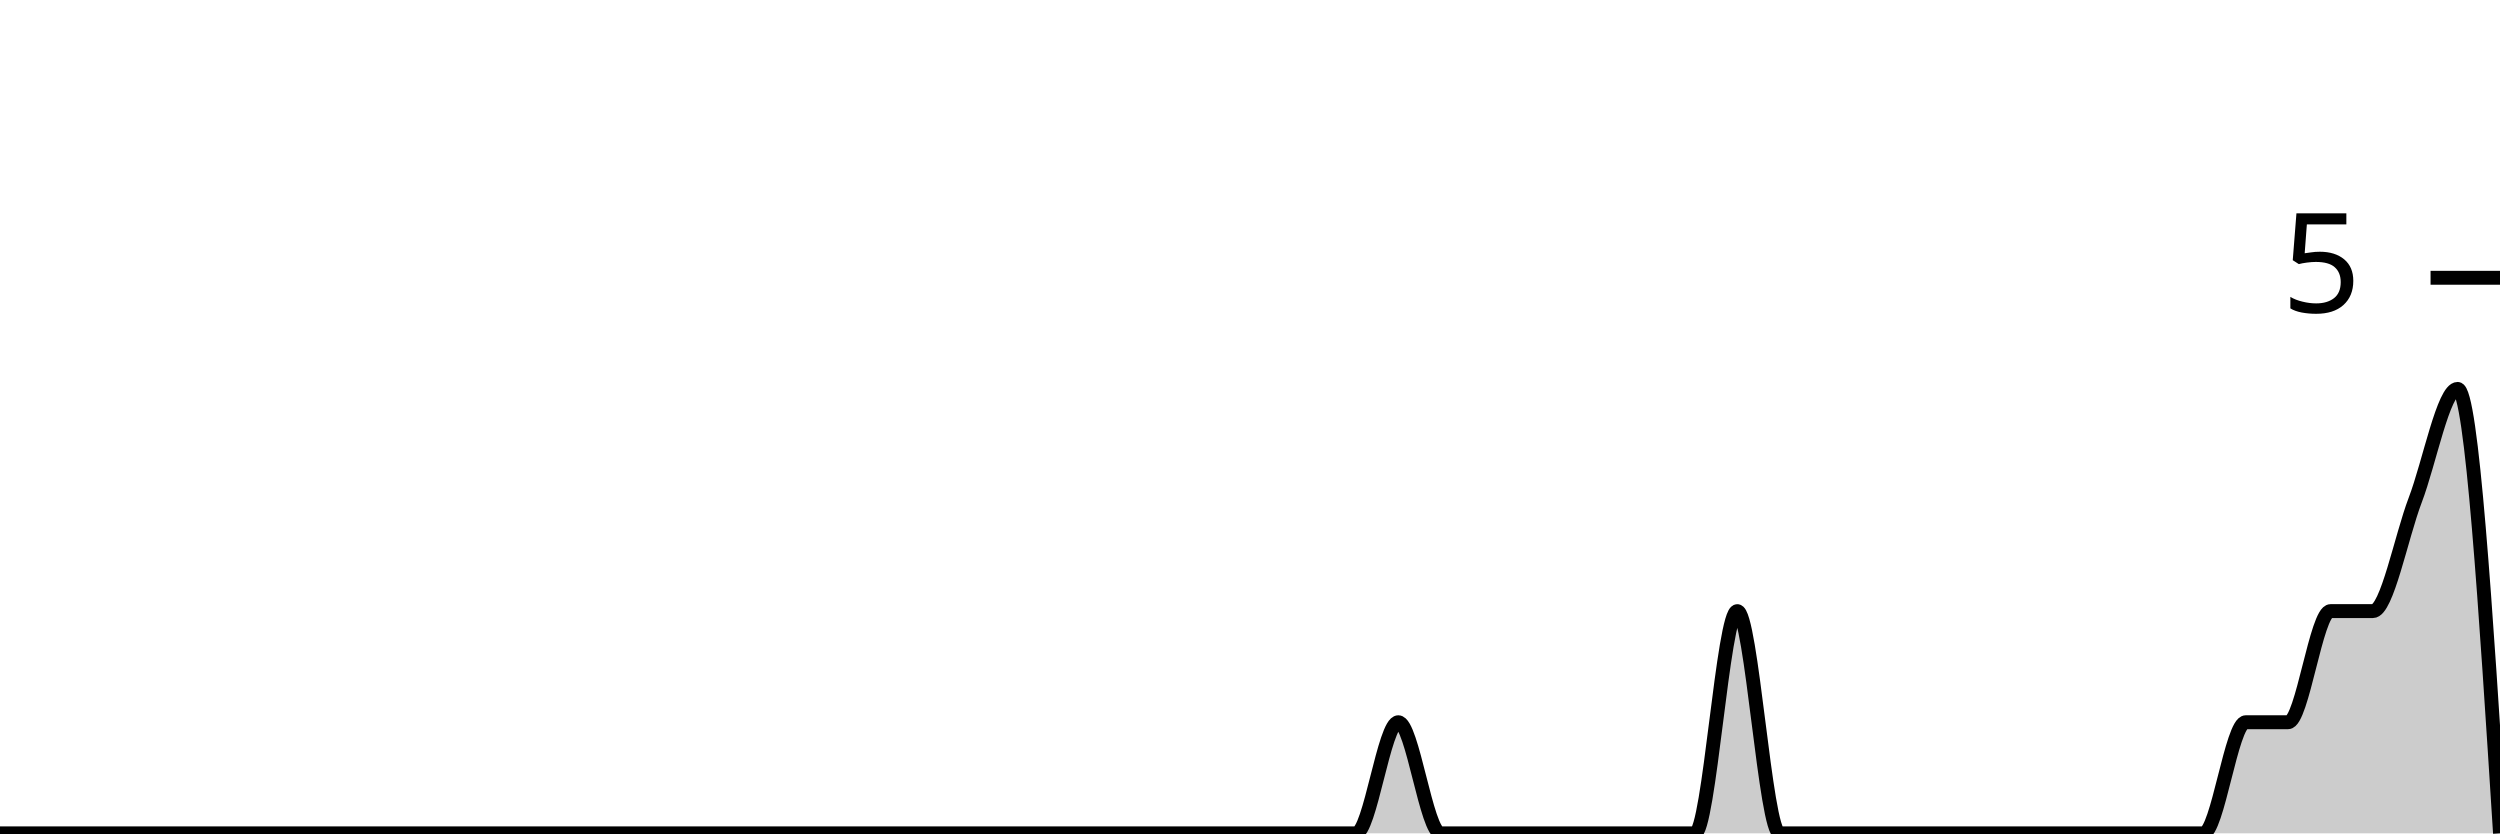
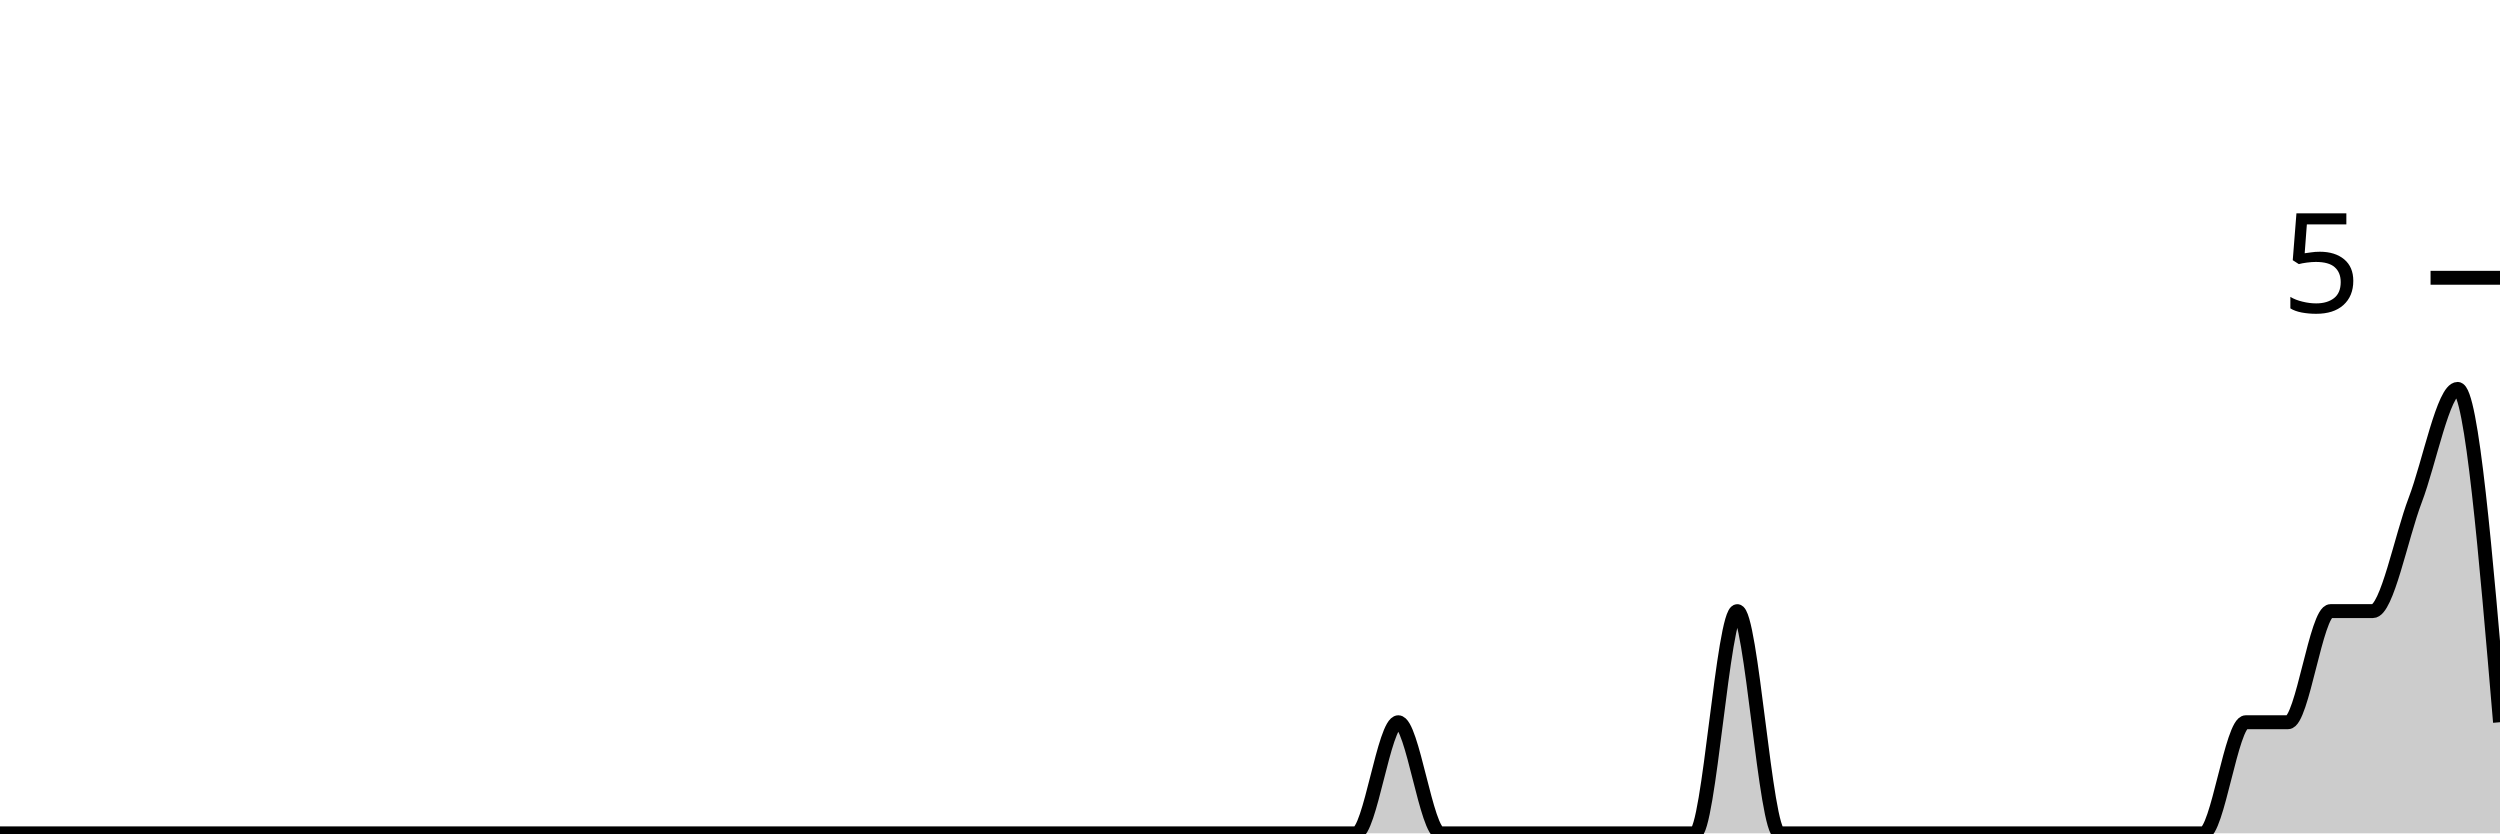
<svg xmlns="http://www.w3.org/2000/svg" viewBox="0 0 180 60">
  <g transform="translate(0,20)">
-     <path class="area" fill="rgba(0, 0, 0, 0.2)" d="M0,40C1.017,40,2.034,40,3.051,40C4.068,40,5.085,40,6.102,40C7.119,40,8.136,40,9.153,40C10.169,40,11.186,40,12.203,40C13.22,40,14.237,40,15.254,40C16.271,40,17.288,40,18.305,40C19.322,40,20.339,40,21.356,40C22.373,40,23.39,40,24.407,40C25.424,40,26.441,40,27.458,40C28.475,40,29.492,40,30.508,40C31.525,40,32.542,40,33.559,40C34.576,40,35.593,40,36.61,40C37.627,40,38.644,40,39.661,40C40.678,40,41.695,40,42.712,40C43.729,40,44.746,40,45.763,40C46.78,40,47.797,40,48.814,40C49.831,40,50.847,40,51.864,40C52.881,40,53.898,40,54.915,40C55.932,40,56.949,40,57.966,40C58.983,40,60,40,61.017,40C62.034,40,63.051,40,64.068,40C65.085,40,66.102,40,67.119,40C68.136,40,69.153,40,70.169,40C71.186,40,72.203,40,73.22,40C74.237,40,75.254,40,76.271,40C77.288,40,78.305,40,79.322,40C80.339,40,81.356,40,82.373,40C83.39,40,84.407,40,85.424,40C86.441,40,87.458,40,88.475,40C89.492,40,90.508,40,91.525,40C92.542,40,93.559,40,94.576,40C95.593,40,96.61,40,97.627,40C98.644,40,99.661,32,100.678,32C101.695,32,102.712,40,103.729,40C104.746,40,105.763,40,106.78,40C107.797,40,108.814,40,109.831,40C110.847,40,111.864,40,112.881,40C113.898,40,114.915,40,115.932,40C116.949,40,117.966,40,118.983,40C120,40,121.017,40,122.034,40C123.051,40,124.068,24,125.085,24C126.102,24,127.119,40,128.136,40C129.153,40,130.169,40,131.186,40C132.203,40,133.22,40,134.237,40C135.254,40,136.271,40,137.288,40C138.305,40,139.322,40,140.339,40C141.356,40,142.373,40,143.39,40C144.407,40,145.424,40,146.441,40C147.458,40,148.475,40,149.492,40C150.508,40,151.525,40,152.542,40C153.559,40,154.576,40,155.593,40C156.61,40,157.627,40,158.644,40C159.661,40,160.678,32,161.695,32C162.712,32,163.729,32,164.746,32C165.763,32,166.78,24,167.797,24C168.814,24,169.831,24,170.847,24C171.864,24,172.881,18.667,173.898,16C174.915,13.333,175.932,8,176.949,8C177.966,8,178.983,24,180,40L180,40C178.983,40,177.966,40,176.949,40C175.932,40,174.915,40,173.898,40C172.881,40,171.864,40,170.847,40C169.831,40,168.814,40,167.797,40C166.78,40,165.763,40,164.746,40C163.729,40,162.712,40,161.695,40C160.678,40,159.661,40,158.644,40C157.627,40,156.61,40,155.593,40C154.576,40,153.559,40,152.542,40C151.525,40,150.508,40,149.492,40C148.475,40,147.458,40,146.441,40C145.424,40,144.407,40,143.39,40C142.373,40,141.356,40,140.339,40C139.322,40,138.305,40,137.288,40C136.271,40,135.254,40,134.237,40C133.22,40,132.203,40,131.186,40C130.169,40,129.153,40,128.136,40C127.119,40,126.102,40,125.085,40C124.068,40,123.051,40,122.034,40C121.017,40,120,40,118.983,40C117.966,40,116.949,40,115.932,40C114.915,40,113.898,40,112.881,40C111.864,40,110.847,40,109.831,40C108.814,40,107.797,40,106.78,40C105.763,40,104.746,40,103.729,40C102.712,40,101.695,40,100.678,40C99.661,40,98.644,40,97.627,40C96.61,40,95.593,40,94.576,40C93.559,40,92.542,40,91.525,40C90.508,40,89.492,40,88.475,40C87.458,40,86.441,40,85.424,40C84.407,40,83.39,40,82.373,40C81.356,40,80.339,40,79.322,40C78.305,40,77.288,40,76.271,40C75.254,40,74.237,40,73.22,40C72.203,40,71.186,40,70.169,40C69.153,40,68.136,40,67.119,40C66.102,40,65.085,40,64.068,40C63.051,40,62.034,40,61.017,40C60,40,58.983,40,57.966,40C56.949,40,55.932,40,54.915,40C53.898,40,52.881,40,51.864,40C50.847,40,49.831,40,48.814,40C47.797,40,46.78,40,45.763,40C44.746,40,43.729,40,42.712,40C41.695,40,40.678,40,39.661,40C38.644,40,37.627,40,36.61,40C35.593,40,34.576,40,33.559,40C32.542,40,31.525,40,30.508,40C29.492,40,28.475,40,27.458,40C26.441,40,25.424,40,24.407,40C23.39,40,22.373,40,21.356,40C20.339,40,19.322,40,18.305,40C17.288,40,16.271,40,15.254,40C14.237,40,13.22,40,12.203,40C11.186,40,10.169,40,9.153,40C8.136,40,7.119,40,6.102,40C5.085,40,4.068,40,3.051,40C2.034,40,1.017,40,0,40Z" />
-     <path class="line" stroke="black" fill="none" d="M0,40C1.017,40,2.034,40,3.051,40C4.068,40,5.085,40,6.102,40C7.119,40,8.136,40,9.153,40C10.169,40,11.186,40,12.203,40C13.22,40,14.237,40,15.254,40C16.271,40,17.288,40,18.305,40C19.322,40,20.339,40,21.356,40C22.373,40,23.39,40,24.407,40C25.424,40,26.441,40,27.458,40C28.475,40,29.492,40,30.508,40C31.525,40,32.542,40,33.559,40C34.576,40,35.593,40,36.61,40C37.627,40,38.644,40,39.661,40C40.678,40,41.695,40,42.712,40C43.729,40,44.746,40,45.763,40C46.78,40,47.797,40,48.814,40C49.831,40,50.847,40,51.864,40C52.881,40,53.898,40,54.915,40C55.932,40,56.949,40,57.966,40C58.983,40,60,40,61.017,40C62.034,40,63.051,40,64.068,40C65.085,40,66.102,40,67.119,40C68.136,40,69.153,40,70.169,40C71.186,40,72.203,40,73.22,40C74.237,40,75.254,40,76.271,40C77.288,40,78.305,40,79.322,40C80.339,40,81.356,40,82.373,40C83.39,40,84.407,40,85.424,40C86.441,40,87.458,40,88.475,40C89.492,40,90.508,40,91.525,40C92.542,40,93.559,40,94.576,40C95.593,40,96.61,40,97.627,40C98.644,40,99.661,32,100.678,32C101.695,32,102.712,40,103.729,40C104.746,40,105.763,40,106.78,40C107.797,40,108.814,40,109.831,40C110.847,40,111.864,40,112.881,40C113.898,40,114.915,40,115.932,40C116.949,40,117.966,40,118.983,40C120,40,121.017,40,122.034,40C123.051,40,124.068,24,125.085,24C126.102,24,127.119,40,128.136,40C129.153,40,130.169,40,131.186,40C132.203,40,133.22,40,134.237,40C135.254,40,136.271,40,137.288,40C138.305,40,139.322,40,140.339,40C141.356,40,142.373,40,143.39,40C144.407,40,145.424,40,146.441,40C147.458,40,148.475,40,149.492,40C150.508,40,151.525,40,152.542,40C153.559,40,154.576,40,155.593,40C156.61,40,157.627,40,158.644,40C159.661,40,160.678,32,161.695,32C162.712,32,163.729,32,164.746,32C165.763,32,166.78,24,167.797,24C168.814,24,169.831,24,170.847,24C171.864,24,172.881,18.667,173.898,16C174.915,13.333,175.932,8,176.949,8C177.966,8,178.983,24,180,40" />
+     <path class="area" fill="rgba(0, 0, 0, 0.2)" d="M0,40C1.017,40,2.034,40,3.051,40C4.068,40,5.085,40,6.102,40C7.119,40,8.136,40,9.153,40C10.169,40,11.186,40,12.203,40C13.22,40,14.237,40,15.254,40C16.271,40,17.288,40,18.305,40C19.322,40,20.339,40,21.356,40C22.373,40,23.39,40,24.407,40C25.424,40,26.441,40,27.458,40C28.475,40,29.492,40,30.508,40C31.525,40,32.542,40,33.559,40C34.576,40,35.593,40,36.61,40C37.627,40,38.644,40,39.661,40C40.678,40,41.695,40,42.712,40C43.729,40,44.746,40,45.763,40C46.78,40,47.797,40,48.814,40C49.831,40,50.847,40,51.864,40C52.881,40,53.898,40,54.915,40C55.932,40,56.949,40,57.966,40C58.983,40,60,40,61.017,40C62.034,40,63.051,40,64.068,40C65.085,40,66.102,40,67.119,40C68.136,40,69.153,40,70.169,40C71.186,40,72.203,40,73.22,40C74.237,40,75.254,40,76.271,40C77.288,40,78.305,40,79.322,40C80.339,40,81.356,40,82.373,40C83.39,40,84.407,40,85.424,40C86.441,40,87.458,40,88.475,40C89.492,40,90.508,40,91.525,40C92.542,40,93.559,40,94.576,40C95.593,40,96.61,40,97.627,40C98.644,40,99.661,32,100.678,32C101.695,32,102.712,40,103.729,40C104.746,40,105.763,40,106.78,40C107.797,40,108.814,40,109.831,40C110.847,40,111.864,40,112.881,40C113.898,40,114.915,40,115.932,40C116.949,40,117.966,40,118.983,40C120,40,121.017,40,122.034,40C123.051,40,124.068,24,125.085,24C126.102,24,127.119,40,128.136,40C129.153,40,130.169,40,131.186,40C132.203,40,133.22,40,134.237,40C135.254,40,136.271,40,137.288,40C138.305,40,139.322,40,140.339,40C141.356,40,142.373,40,143.39,40C144.407,40,145.424,40,146.441,40C147.458,40,148.475,40,149.492,40C150.508,40,151.525,40,152.542,40C153.559,40,154.576,40,155.593,40C156.61,40,157.627,40,158.644,40C159.661,40,160.678,32,161.695,32C162.712,32,163.729,32,164.746,32C165.763,32,166.78,24,167.797,24C168.814,24,169.831,24,170.847,24C171.864,24,172.881,18.667,173.898,16C174.915,13.333,175.932,8,176.949,8C177.966,8,178.983,20,180,32L180,40C178.983,40,177.966,40,176.949,40C175.932,40,174.915,40,173.898,40C172.881,40,171.864,40,170.847,40C169.831,40,168.814,40,167.797,40C166.78,40,165.763,40,164.746,40C163.729,40,162.712,40,161.695,40C160.678,40,159.661,40,158.644,40C157.627,40,156.61,40,155.593,40C154.576,40,153.559,40,152.542,40C151.525,40,150.508,40,149.492,40C148.475,40,147.458,40,146.441,40C145.424,40,144.407,40,143.39,40C142.373,40,141.356,40,140.339,40C139.322,40,138.305,40,137.288,40C136.271,40,135.254,40,134.237,40C133.22,40,132.203,40,131.186,40C130.169,40,129.153,40,128.136,40C127.119,40,126.102,40,125.085,40C124.068,40,123.051,40,122.034,40C121.017,40,120,40,118.983,40C117.966,40,116.949,40,115.932,40C114.915,40,113.898,40,112.881,40C111.864,40,110.847,40,109.831,40C108.814,40,107.797,40,106.78,40C105.763,40,104.746,40,103.729,40C102.712,40,101.695,40,100.678,40C99.661,40,98.644,40,97.627,40C96.61,40,95.593,40,94.576,40C93.559,40,92.542,40,91.525,40C90.508,40,89.492,40,88.475,40C87.458,40,86.441,40,85.424,40C84.407,40,83.39,40,82.373,40C81.356,40,80.339,40,79.322,40C78.305,40,77.288,40,76.271,40C75.254,40,74.237,40,73.22,40C72.203,40,71.186,40,70.169,40C69.153,40,68.136,40,67.119,40C66.102,40,65.085,40,64.068,40C63.051,40,62.034,40,61.017,40C60,40,58.983,40,57.966,40C56.949,40,55.932,40,54.915,40C53.898,40,52.881,40,51.864,40C50.847,40,49.831,40,48.814,40C47.797,40,46.78,40,45.763,40C44.746,40,43.729,40,42.712,40C41.695,40,40.678,40,39.661,40C38.644,40,37.627,40,36.61,40C35.593,40,34.576,40,33.559,40C32.542,40,31.525,40,30.508,40C29.492,40,28.475,40,27.458,40C26.441,40,25.424,40,24.407,40C23.39,40,22.373,40,21.356,40C20.339,40,19.322,40,18.305,40C17.288,40,16.271,40,15.254,40C14.237,40,13.22,40,12.203,40C11.186,40,10.169,40,9.153,40C8.136,40,7.119,40,6.102,40C5.085,40,4.068,40,3.051,40C2.034,40,1.017,40,0,40Z" />
+     <path class="line" stroke="black" fill="none" d="M0,40C1.017,40,2.034,40,3.051,40C4.068,40,5.085,40,6.102,40C7.119,40,8.136,40,9.153,40C10.169,40,11.186,40,12.203,40C13.22,40,14.237,40,15.254,40C16.271,40,17.288,40,18.305,40C19.322,40,20.339,40,21.356,40C22.373,40,23.39,40,24.407,40C25.424,40,26.441,40,27.458,40C28.475,40,29.492,40,30.508,40C31.525,40,32.542,40,33.559,40C34.576,40,35.593,40,36.61,40C37.627,40,38.644,40,39.661,40C40.678,40,41.695,40,42.712,40C43.729,40,44.746,40,45.763,40C46.78,40,47.797,40,48.814,40C49.831,40,50.847,40,51.864,40C52.881,40,53.898,40,54.915,40C55.932,40,56.949,40,57.966,40C58.983,40,60,40,61.017,40C62.034,40,63.051,40,64.068,40C65.085,40,66.102,40,67.119,40C68.136,40,69.153,40,70.169,40C71.186,40,72.203,40,73.22,40C74.237,40,75.254,40,76.271,40C77.288,40,78.305,40,79.322,40C80.339,40,81.356,40,82.373,40C83.39,40,84.407,40,85.424,40C86.441,40,87.458,40,88.475,40C89.492,40,90.508,40,91.525,40C92.542,40,93.559,40,94.576,40C95.593,40,96.61,40,97.627,40C98.644,40,99.661,32,100.678,32C101.695,32,102.712,40,103.729,40C104.746,40,105.763,40,106.78,40C107.797,40,108.814,40,109.831,40C110.847,40,111.864,40,112.881,40C113.898,40,114.915,40,115.932,40C116.949,40,117.966,40,118.983,40C120,40,121.017,40,122.034,40C123.051,40,124.068,24,125.085,24C126.102,24,127.119,40,128.136,40C129.153,40,130.169,40,131.186,40C132.203,40,133.22,40,134.237,40C135.254,40,136.271,40,137.288,40C138.305,40,139.322,40,140.339,40C141.356,40,142.373,40,143.39,40C144.407,40,145.424,40,146.441,40C147.458,40,148.475,40,149.492,40C150.508,40,151.525,40,152.542,40C153.559,40,154.576,40,155.593,40C156.61,40,157.627,40,158.644,40C159.661,40,160.678,32,161.695,32C162.712,32,163.729,32,164.746,32C165.763,32,166.78,24,167.797,24C168.814,24,169.831,24,170.847,24C171.864,24,172.881,18.667,173.898,16C174.915,13.333,175.932,8,176.949,8C177.966,8,178.983,20,180,32" />
    <path class="axis-ceiling" stroke-width="1" stroke="black" fill="none" d="M175,0L180,0" />
    <text class="axis-ceiling-label" font-family="sans-serif" text-anchor="end" font-size="10px" x="170" y="2.5">5</text>
  </g>
</svg>
